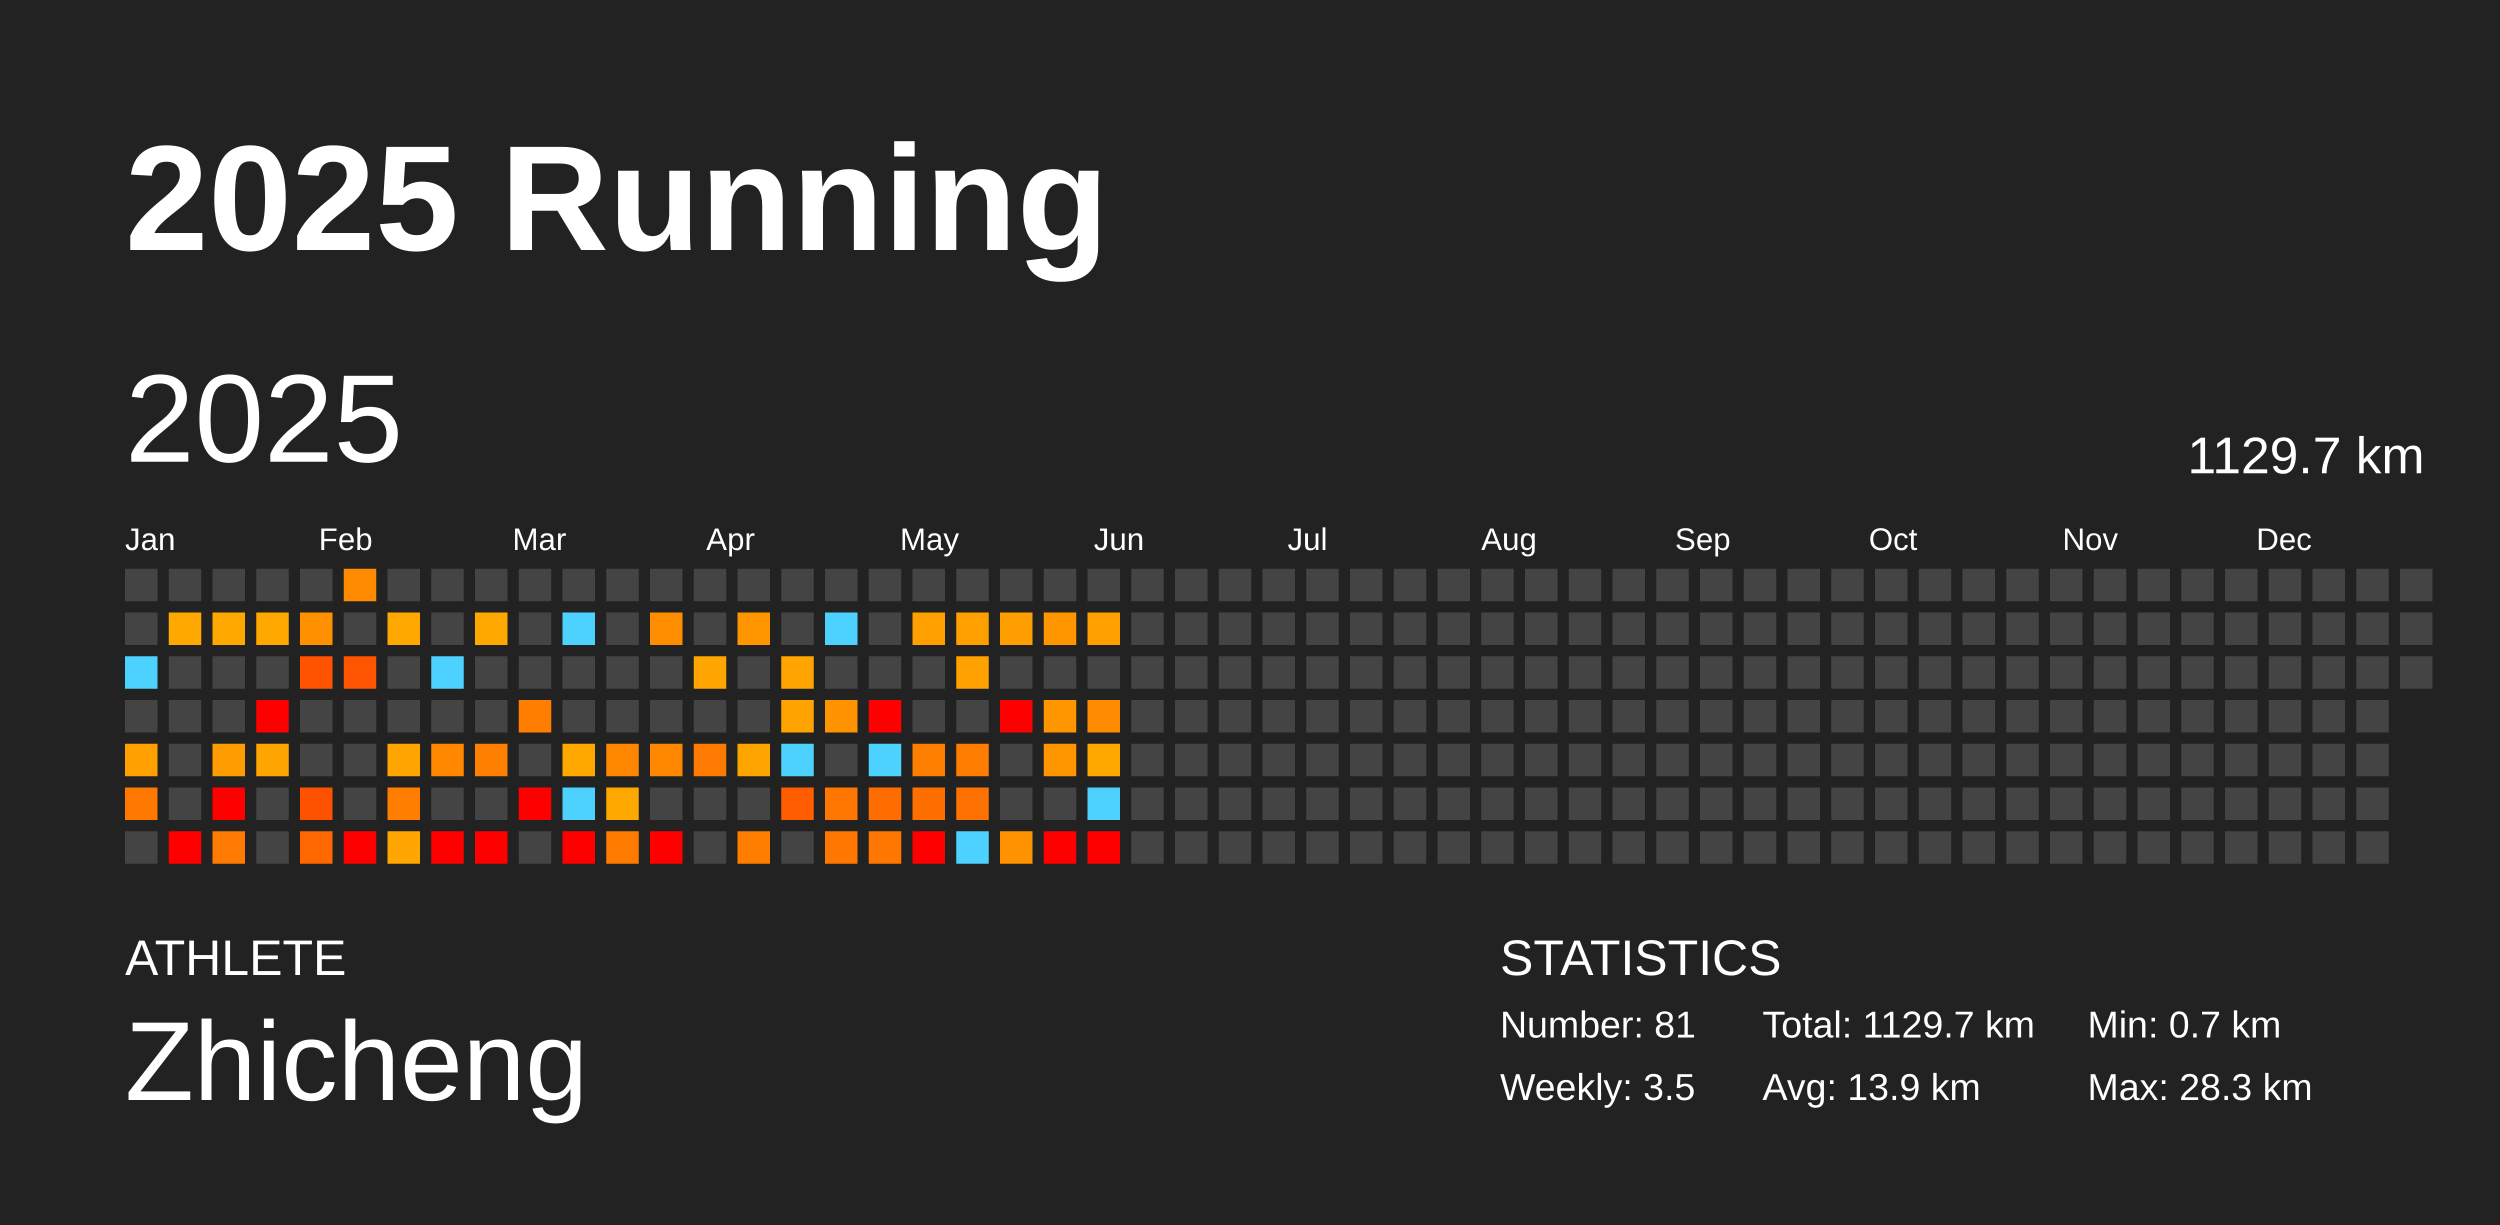
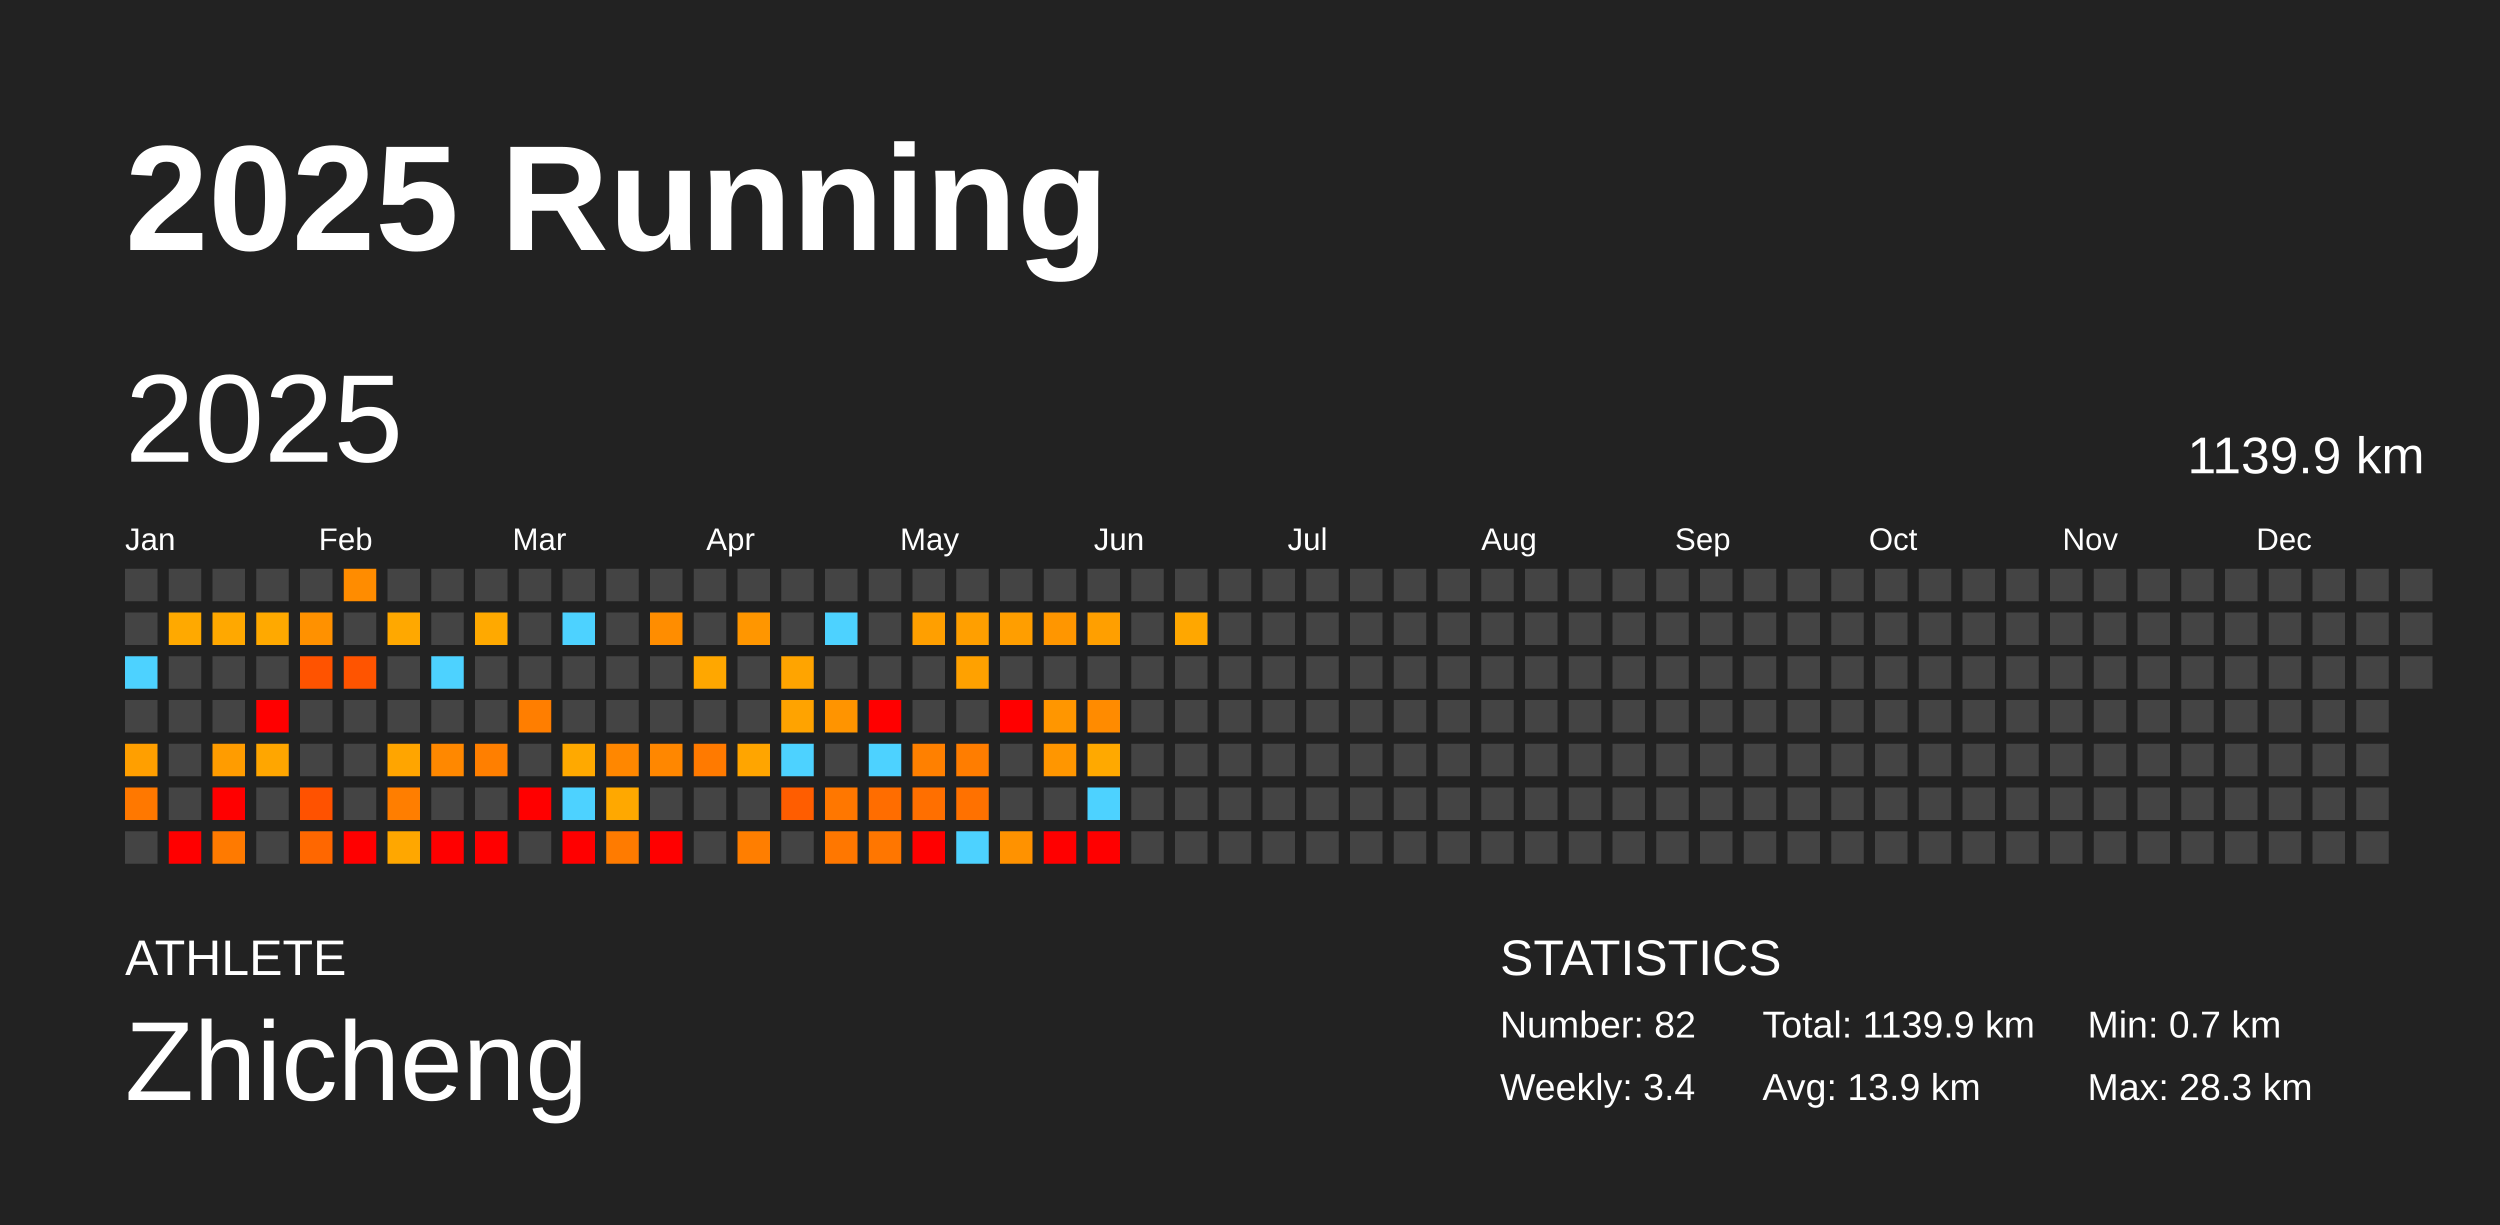
<svg xmlns="http://www.w3.org/2000/svg" baseProfile="full" height="98mm" version="1.1" viewBox="0,0,200,98" width="200mm">
  <defs />
  <rect fill="#222222" height="98" width="200" x="0" y="0" />
  <text fill="#FFFFFF" style="font-size:12px; font-family:Arial; font-weight:bold;" x="10" y="20">2025 Running</text>
  <text fill="#FFFFFF" style="font-size:4px; font-family:Arial" x="10" y="78">ATHLETE</text>
  <text fill="#FFFFFF" style="font-size:9px; font-family:Arial" x="10" y="88">Zhicheng</text>
  <text fill="#FFFFFF" style="font-size:4px; font-family:Arial" x="120" y="78">STATISTICS</text>
-   <text fill="#FFFFFF" style="font-size:3px; font-family:Arial" x="120" y="83">Number: 81</text>
-   <text fill="#FFFFFF" style="font-size:3px; font-family:Arial" x="120" y="88">Weekly: 3.5</text>
-   <text fill="#FFFFFF" style="font-size:3px; font-family:Arial" x="141" y="83">Total: 1129.7 km</text>
+   <text fill="#FFFFFF" style="font-size:3px; font-family:Arial" x="120" y="83">Number: 82</text>
+   <text fill="#FFFFFF" style="font-size:3px; font-family:Arial" x="120" y="88">Weekly: 3.4</text>
+   <text fill="#FFFFFF" style="font-size:3px; font-family:Arial" x="141" y="83">Total: 1139.9 km</text>
  <text fill="#FFFFFF" style="font-size:3px; font-family:Arial" x="141" y="88">Avg: 13.9 km</text>
  <text fill="#FFFFFF" style="font-size:3px; font-family:Arial" x="167" y="83">Min: 0.7 km</text>
  <text fill="#FFFFFF" style="font-size:3px; font-family:Arial" x="167" y="88">Max: 28.3 km</text>
  <text dominant-baseline="hanging" fill="#FFFFFF" style="font-size:10.0px; font-family:Arial;" x="10" y="30">2025</text>
-   <text dominant-baseline="hanging" fill="#FFFFFF" style="font-size:4.125px; font-family:Arial;" x="175" y="35">1129.7 km</text>
+   <text dominant-baseline="hanging" fill="#FFFFFF" style="font-size:4.125px; font-family:Arial;" x="175" y="35">1139.9 km</text>
  <text fill="#FFFFFF" style="font-size:2.5px; font-family:Arial" x="10.0" y="44">Jan</text>
  <text fill="#FFFFFF" style="font-size:2.5px; font-family:Arial" x="25.5" y="44">Feb</text>
  <text fill="#FFFFFF" style="font-size:2.5px; font-family:Arial" x="41.0" y="44">Mar</text>
  <text fill="#FFFFFF" style="font-size:2.5px; font-family:Arial" x="56.5" y="44">Apr</text>
  <text fill="#FFFFFF" style="font-size:2.5px; font-family:Arial" x="72.0" y="44">May</text>
  <text fill="#FFFFFF" style="font-size:2.5px; font-family:Arial" x="87.5" y="44">Jun</text>
  <text fill="#FFFFFF" style="font-size:2.5px; font-family:Arial" x="103.0" y="44">Jul</text>
  <text fill="#FFFFFF" style="font-size:2.5px; font-family:Arial" x="118.5" y="44">Aug</text>
  <text fill="#FFFFFF" style="font-size:2.5px; font-family:Arial" x="134.0" y="44">Sep</text>
  <text fill="#FFFFFF" style="font-size:2.5px; font-family:Arial" x="149.5" y="44">Oct</text>
  <text fill="#FFFFFF" style="font-size:2.5px; font-family:Arial" x="165.0" y="44">Nov</text>
  <text fill="#FFFFFF" style="font-size:2.5px; font-family:Arial" x="180.5" y="44">Dec</text>
  <rect fill="#444444" height="2.6" width="2.6" x="10.0" y="45.5" />
  <rect fill="#444444" height="2.6" width="2.6" x="10.0" y="49.0" />
  <rect fill="#4dd2ff" height="2.6" width="2.6" x="10.0" y="52.5" />
  <rect fill="#444444" height="2.6" width="2.6" x="10.0" y="56.0" />
  <rect fill="#ff9f00" height="2.6" width="2.6" x="10.0" y="59.5" />
  <rect fill="#ff7800" height="2.6" width="2.6" x="10.0" y="63.0" />
  <rect fill="#444444" height="2.6" width="2.6" x="10.0" y="66.5" />
  <rect fill="#444444" height="2.6" width="2.6" x="13.5" y="45.5" />
  <rect fill="#ffa900" height="2.6" width="2.6" x="13.5" y="49.0" />
  <rect fill="#444444" height="2.6" width="2.6" x="13.5" y="52.5" />
  <rect fill="#444444" height="2.6" width="2.6" x="13.5" y="56.0" />
  <rect fill="#444444" height="2.6" width="2.6" x="13.5" y="59.5" />
  <rect fill="#444444" height="2.6" width="2.6" x="13.5" y="63.0" />
  <rect fill="red" height="2.6" width="2.6" x="13.5" y="66.5" />
  <rect fill="#444444" height="2.6" width="2.6" x="17.0" y="45.5" />
  <rect fill="#ffa800" height="2.6" width="2.6" x="17.0" y="49.0" />
  <rect fill="#444444" height="2.6" width="2.6" x="17.0" y="52.5" />
  <rect fill="#444444" height="2.6" width="2.6" x="17.0" y="56.0" />
  <rect fill="#ff9c00" height="2.6" width="2.6" x="17.0" y="59.5" />
  <rect fill="red" height="2.6" width="2.6" x="17.0" y="63.0" />
  <rect fill="#ff7a00" height="2.6" width="2.6" x="17.0" y="66.5" />
  <rect fill="#444444" height="2.6" width="2.6" x="20.5" y="45.5" />
  <rect fill="#ffa900" height="2.6" width="2.6" x="20.5" y="49.0" />
  <rect fill="#444444" height="2.6" width="2.6" x="20.5" y="52.5" />
  <rect fill="red" height="2.6" width="2.6" x="20.5" y="56.0" />
  <rect fill="#ffa600" height="2.6" width="2.6" x="20.5" y="59.5" />
  <rect fill="#444444" height="2.6" width="2.6" x="20.5" y="63.0" />
  <rect fill="#444444" height="2.6" width="2.6" x="20.5" y="66.5" />
  <rect fill="#444444" height="2.6" width="2.6" x="24.0" y="45.5" />
  <rect fill="#ff9100" height="2.6" width="2.6" x="24.0" y="49.0" />
  <rect fill="#ff5300" height="2.6" width="2.6" x="24.0" y="52.5" />
  <rect fill="#444444" height="2.6" width="2.6" x="24.0" y="56.0" />
  <rect fill="#444444" height="2.6" width="2.6" x="24.0" y="59.5" />
  <rect fill="#ff5200" height="2.6" width="2.6" x="24.0" y="63.0" />
  <rect fill="#ff6700" height="2.6" width="2.6" x="24.0" y="66.5" />
  <rect fill="#ff8c00" height="2.6" width="2.6" x="27.5" y="45.5" />
  <rect fill="#444444" height="2.6" width="2.6" x="27.5" y="49.0" />
  <rect fill="#ff5400" height="2.6" width="2.6" x="27.5" y="52.5" />
  <rect fill="#444444" height="2.6" width="2.6" x="27.5" y="56.0" />
  <rect fill="#444444" height="2.6" width="2.6" x="27.5" y="59.5" />
  <rect fill="#444444" height="2.6" width="2.6" x="27.5" y="63.0" />
  <rect fill="red" height="2.6" width="2.6" x="27.5" y="66.5" />
  <rect fill="#444444" height="2.6" width="2.6" x="31.0" y="45.5" />
  <rect fill="#ffa800" height="2.6" width="2.6" x="31.0" y="49.0" />
  <rect fill="#444444" height="2.6" width="2.6" x="31.0" y="52.5" />
  <rect fill="#444444" height="2.6" width="2.6" x="31.0" y="56.0" />
  <rect fill="#ffa500" height="2.6" width="2.6" x="31.0" y="59.5" />
  <rect fill="#ff7e00" height="2.6" width="2.6" x="31.0" y="63.0" />
  <rect fill="#ffa700" height="2.6" width="2.6" x="31.0" y="66.5" />
  <rect fill="#444444" height="2.6" width="2.6" x="34.5" y="45.5" />
  <rect fill="#444444" height="2.6" width="2.6" x="34.5" y="49.0" />
  <rect fill="#4dd2ff" height="2.6" width="2.6" x="34.5" y="52.5" />
  <rect fill="#444444" height="2.6" width="2.6" x="34.5" y="56.0" />
  <rect fill="#ff8800" height="2.6" width="2.6" x="34.5" y="59.5" />
  <rect fill="#444444" height="2.6" width="2.6" x="34.5" y="63.0" />
  <rect fill="red" height="2.6" width="2.6" x="34.5" y="66.5" />
  <rect fill="#444444" height="2.6" width="2.6" x="38.0" y="45.5" />
  <rect fill="#ffa900" height="2.6" width="2.6" x="38.0" y="49.0" />
  <rect fill="#444444" height="2.6" width="2.6" x="38.0" y="52.5" />
  <rect fill="#444444" height="2.6" width="2.6" x="38.0" y="56.0" />
  <rect fill="#ff7f00" height="2.6" width="2.6" x="38.0" y="59.5" />
  <rect fill="#444444" height="2.6" width="2.6" x="38.0" y="63.0" />
  <rect fill="red" height="2.6" width="2.6" x="38.0" y="66.5" />
  <rect fill="#444444" height="2.6" width="2.6" x="41.5" y="45.5" />
  <rect fill="#444444" height="2.6" width="2.6" x="41.5" y="49.0" />
  <rect fill="#444444" height="2.6" width="2.6" x="41.5" y="52.5" />
  <rect fill="#ff7e00" height="2.6" width="2.6" x="41.5" y="56.0" />
  <rect fill="#444444" height="2.6" width="2.6" x="41.5" y="59.5" />
  <rect fill="red" height="2.6" width="2.6" x="41.5" y="63.0" />
  <rect fill="#444444" height="2.6" width="2.6" x="41.5" y="66.5" />
  <rect fill="#444444" height="2.6" width="2.6" x="45.0" y="45.5" />
  <rect fill="#4dd2ff" height="2.6" width="2.6" x="45.0" y="49.0" />
  <rect fill="#444444" height="2.6" width="2.6" x="45.0" y="52.5" />
  <rect fill="#444444" height="2.6" width="2.6" x="45.0" y="56.0" />
  <rect fill="#ffa900" height="2.6" width="2.6" x="45.0" y="59.5" />
  <rect fill="#4dd2ff" height="2.6" width="2.6" x="45.0" y="63.0" />
  <rect fill="red" height="2.6" width="2.6" x="45.0" y="66.5" />
  <rect fill="#444444" height="2.6" width="2.6" x="48.5" y="45.5" />
  <rect fill="#444444" height="2.6" width="2.6" x="48.5" y="49.0" />
  <rect fill="#444444" height="2.6" width="2.6" x="48.5" y="52.5" />
  <rect fill="#444444" height="2.6" width="2.6" x="48.5" y="56.0" />
  <rect fill="#ff8700" height="2.6" width="2.6" x="48.5" y="59.5" />
  <rect fill="#ffa800" height="2.6" width="2.6" x="48.5" y="63.0" />
  <rect fill="#ff7b00" height="2.6" width="2.6" x="48.5" y="66.5" />
  <rect fill="#444444" height="2.6" width="2.6" x="52.0" y="45.5" />
  <rect fill="#ff8d00" height="2.6" width="2.6" x="52.0" y="49.0" />
  <rect fill="#444444" height="2.6" width="2.6" x="52.0" y="52.5" />
  <rect fill="#444444" height="2.6" width="2.6" x="52.0" y="56.0" />
  <rect fill="#ff8700" height="2.6" width="2.6" x="52.0" y="59.5" />
  <rect fill="#444444" height="2.6" width="2.6" x="52.0" y="63.0" />
  <rect fill="red" height="2.6" width="2.6" x="52.0" y="66.5" />
  <rect fill="#444444" height="2.6" width="2.6" x="55.5" y="45.5" />
  <rect fill="#444444" height="2.6" width="2.6" x="55.5" y="49.0" />
  <rect fill="#ffa700" height="2.6" width="2.6" x="55.5" y="52.5" />
  <rect fill="#444444" height="2.6" width="2.6" x="55.5" y="56.0" />
  <rect fill="#ff7a00" height="2.6" width="2.6" x="55.5" y="59.5" />
  <rect fill="#444444" height="2.6" width="2.6" x="55.5" y="63.0" />
  <rect fill="#444444" height="2.6" width="2.6" x="55.5" y="66.5" />
  <rect fill="#444444" height="2.6" width="2.6" x="59.0" y="45.5" />
  <rect fill="#ff9600" height="2.6" width="2.6" x="59.0" y="49.0" />
  <rect fill="#444444" height="2.6" width="2.6" x="59.0" y="52.5" />
  <rect fill="#444444" height="2.6" width="2.6" x="59.0" y="56.0" />
  <rect fill="#ffa500" height="2.6" width="2.6" x="59.0" y="59.5" />
  <rect fill="#444444" height="2.6" width="2.6" x="59.0" y="63.0" />
  <rect fill="#ff7e00" height="2.6" width="2.6" x="59.0" y="66.5" />
  <rect fill="#444444" height="2.6" width="2.6" x="62.5" y="45.5" />
  <rect fill="#444444" height="2.6" width="2.6" x="62.5" y="49.0" />
  <rect fill="#ffa400" height="2.6" width="2.6" x="62.5" y="52.5" />
  <rect fill="#ffa300" height="2.6" width="2.6" x="62.5" y="56.0" />
  <rect fill="#4dd2ff" height="2.6" width="2.6" x="62.5" y="59.5" />
  <rect fill="#ff5d00" height="2.6" width="2.6" x="62.5" y="63.0" />
  <rect fill="#444444" height="2.6" width="2.6" x="62.5" y="66.5" />
  <rect fill="#444444" height="2.6" width="2.6" x="66.0" y="45.5" />
  <rect fill="#4dd2ff" height="2.6" width="2.6" x="66.0" y="49.0" />
  <rect fill="#444444" height="2.6" width="2.6" x="66.0" y="52.5" />
  <rect fill="#ff9400" height="2.6" width="2.6" x="66.0" y="56.0" />
  <rect fill="#444444" height="2.6" width="2.6" x="66.0" y="59.5" />
  <rect fill="#ff7700" height="2.6" width="2.6" x="66.0" y="63.0" />
  <rect fill="#ff7700" height="2.6" width="2.6" x="66.0" y="66.5" />
  <rect fill="#444444" height="2.6" width="2.6" x="69.5" y="45.5" />
  <rect fill="#444444" height="2.6" width="2.6" x="69.5" y="49.0" />
  <rect fill="#444444" height="2.6" width="2.6" x="69.5" y="52.5" />
  <rect fill="red" height="2.6" width="2.6" x="69.5" y="56.0" />
  <rect fill="#4dd2ff" height="2.6" width="2.6" x="69.5" y="59.5" />
  <rect fill="#ff6d00" height="2.6" width="2.6" x="69.5" y="63.0" />
  <rect fill="#ff7600" height="2.6" width="2.6" x="69.5" y="66.5" />
  <rect fill="#444444" height="2.6" width="2.6" x="73.0" y="45.5" />
  <rect fill="#ff9f00" height="2.6" width="2.6" x="73.0" y="49.0" />
  <rect fill="#444444" height="2.6" width="2.6" x="73.0" y="52.5" />
  <rect fill="#444444" height="2.6" width="2.6" x="73.0" y="56.0" />
  <rect fill="#ff8000" height="2.6" width="2.6" x="73.0" y="59.5" />
  <rect fill="#ff6f00" height="2.6" width="2.6" x="73.0" y="63.0" />
  <rect fill="red" height="2.6" width="2.6" x="73.0" y="66.5" />
  <rect fill="#444444" height="2.6" width="2.6" x="76.5" y="45.5" />
  <rect fill="#ff9f00" height="2.6" width="2.6" x="76.5" y="49.0" />
  <rect fill="#ffa100" height="2.6" width="2.6" x="76.5" y="52.5" />
  <rect fill="#444444" height="2.6" width="2.6" x="76.5" y="56.0" />
  <rect fill="#ff7d00" height="2.6" width="2.6" x="76.5" y="59.5" />
  <rect fill="#ff7100" height="2.6" width="2.6" x="76.5" y="63.0" />
  <rect fill="#4dd2ff" height="2.6" width="2.6" x="76.5" y="66.5" />
  <rect fill="#444444" height="2.6" width="2.6" x="80.0" y="45.5" />
  <rect fill="#ff9e00" height="2.6" width="2.6" x="80.0" y="49.0" />
  <rect fill="#444444" height="2.6" width="2.6" x="80.0" y="52.5" />
  <rect fill="red" height="2.6" width="2.6" x="80.0" y="56.0" />
  <rect fill="#444444" height="2.6" width="2.6" x="80.0" y="59.5" />
  <rect fill="#444444" height="2.6" width="2.6" x="80.0" y="63.0" />
  <rect fill="#ff9200" height="2.6" width="2.6" x="80.0" y="66.5" />
  <rect fill="#444444" height="2.6" width="2.6" x="83.5" y="45.5" />
  <rect fill="#ff9600" height="2.6" width="2.6" x="83.5" y="49.0" />
  <rect fill="#444444" height="2.6" width="2.6" x="83.5" y="52.5" />
  <rect fill="#ff9600" height="2.6" width="2.6" x="83.5" y="56.0" />
  <rect fill="#ff9600" height="2.6" width="2.6" x="83.5" y="59.5" />
  <rect fill="#444444" height="2.6" width="2.6" x="83.5" y="63.0" />
  <rect fill="red" height="2.6" width="2.6" x="83.5" y="66.5" />
  <rect fill="#444444" height="2.6" width="2.6" x="87.0" y="45.5" />
  <rect fill="#ff9f00" height="2.6" width="2.6" x="87.0" y="49.0" />
  <rect fill="#444444" height="2.6" width="2.6" x="87.0" y="52.5" />
  <rect fill="#ff8b00" height="2.6" width="2.6" x="87.0" y="56.0" />
  <rect fill="#ffa900" height="2.6" width="2.6" x="87.0" y="59.5" />
  <rect fill="#4dd2ff" height="2.6" width="2.6" x="87.0" y="63.0" />
  <rect fill="red" height="2.6" width="2.6" x="87.0" y="66.5" />
  <rect fill="#444444" height="2.6" width="2.6" x="90.5" y="45.5" />
  <rect fill="#444444" height="2.6" width="2.6" x="90.5" y="49.0" />
  <rect fill="#444444" height="2.6" width="2.6" x="90.5" y="52.5" />
  <rect fill="#444444" height="2.6" width="2.6" x="90.5" y="56.0" />
  <rect fill="#444444" height="2.6" width="2.6" x="90.5" y="59.5" />
  <rect fill="#444444" height="2.6" width="2.6" x="90.5" y="63.0" />
  <rect fill="#444444" height="2.6" width="2.6" x="90.5" y="66.5" />
  <rect fill="#444444" height="2.6" width="2.6" x="94.0" y="45.5" />
-   <rect fill="#444444" height="2.6" width="2.6" x="94.0" y="49.0" />
+   <rect fill="#ffa700" height="2.6" width="2.6" x="94.0" y="49.0" />
  <rect fill="#444444" height="2.6" width="2.6" x="94.0" y="52.5" />
  <rect fill="#444444" height="2.6" width="2.6" x="94.0" y="56.0" />
  <rect fill="#444444" height="2.6" width="2.6" x="94.0" y="59.5" />
  <rect fill="#444444" height="2.6" width="2.6" x="94.0" y="63.0" />
  <rect fill="#444444" height="2.6" width="2.6" x="94.0" y="66.5" />
  <rect fill="#444444" height="2.6" width="2.6" x="97.5" y="45.5" />
  <rect fill="#444444" height="2.6" width="2.6" x="97.5" y="49.0" />
  <rect fill="#444444" height="2.6" width="2.6" x="97.5" y="52.5" />
  <rect fill="#444444" height="2.6" width="2.6" x="97.5" y="56.0" />
  <rect fill="#444444" height="2.6" width="2.6" x="97.5" y="59.5" />
  <rect fill="#444444" height="2.6" width="2.6" x="97.5" y="63.0" />
  <rect fill="#444444" height="2.6" width="2.6" x="97.5" y="66.5" />
  <rect fill="#444444" height="2.6" width="2.6" x="101.0" y="45.5" />
  <rect fill="#444444" height="2.6" width="2.6" x="101.0" y="49.0" />
  <rect fill="#444444" height="2.6" width="2.6" x="101.0" y="52.5" />
  <rect fill="#444444" height="2.6" width="2.6" x="101.0" y="56.0" />
  <rect fill="#444444" height="2.6" width="2.6" x="101.0" y="59.5" />
  <rect fill="#444444" height="2.6" width="2.6" x="101.0" y="63.0" />
  <rect fill="#444444" height="2.6" width="2.6" x="101.0" y="66.5" />
  <rect fill="#444444" height="2.6" width="2.6" x="104.5" y="45.5" />
  <rect fill="#444444" height="2.6" width="2.6" x="104.5" y="49.0" />
  <rect fill="#444444" height="2.6" width="2.6" x="104.5" y="52.5" />
  <rect fill="#444444" height="2.6" width="2.6" x="104.5" y="56.0" />
  <rect fill="#444444" height="2.6" width="2.6" x="104.5" y="59.5" />
  <rect fill="#444444" height="2.6" width="2.6" x="104.5" y="63.0" />
  <rect fill="#444444" height="2.6" width="2.6" x="104.5" y="66.5" />
  <rect fill="#444444" height="2.6" width="2.6" x="108.0" y="45.5" />
  <rect fill="#444444" height="2.6" width="2.6" x="108.0" y="49.0" />
  <rect fill="#444444" height="2.6" width="2.6" x="108.0" y="52.5" />
  <rect fill="#444444" height="2.6" width="2.6" x="108.0" y="56.0" />
  <rect fill="#444444" height="2.6" width="2.6" x="108.0" y="59.5" />
  <rect fill="#444444" height="2.6" width="2.6" x="108.0" y="63.0" />
  <rect fill="#444444" height="2.6" width="2.6" x="108.0" y="66.5" />
  <rect fill="#444444" height="2.6" width="2.6" x="111.5" y="45.5" />
  <rect fill="#444444" height="2.6" width="2.6" x="111.5" y="49.0" />
  <rect fill="#444444" height="2.6" width="2.6" x="111.5" y="52.5" />
  <rect fill="#444444" height="2.6" width="2.6" x="111.5" y="56.0" />
  <rect fill="#444444" height="2.6" width="2.6" x="111.5" y="59.5" />
  <rect fill="#444444" height="2.6" width="2.6" x="111.5" y="63.0" />
  <rect fill="#444444" height="2.6" width="2.6" x="111.5" y="66.5" />
  <rect fill="#444444" height="2.6" width="2.6" x="115.0" y="45.5" />
  <rect fill="#444444" height="2.6" width="2.6" x="115.0" y="49.0" />
  <rect fill="#444444" height="2.6" width="2.6" x="115.0" y="52.5" />
  <rect fill="#444444" height="2.6" width="2.6" x="115.0" y="56.0" />
  <rect fill="#444444" height="2.6" width="2.6" x="115.0" y="59.5" />
  <rect fill="#444444" height="2.6" width="2.6" x="115.0" y="63.0" />
  <rect fill="#444444" height="2.6" width="2.6" x="115.0" y="66.5" />
  <rect fill="#444444" height="2.6" width="2.6" x="118.5" y="45.5" />
  <rect fill="#444444" height="2.6" width="2.6" x="118.5" y="49.0" />
  <rect fill="#444444" height="2.6" width="2.6" x="118.5" y="52.5" />
  <rect fill="#444444" height="2.6" width="2.6" x="118.5" y="56.0" />
  <rect fill="#444444" height="2.6" width="2.6" x="118.5" y="59.5" />
  <rect fill="#444444" height="2.6" width="2.6" x="118.5" y="63.0" />
  <rect fill="#444444" height="2.6" width="2.6" x="118.5" y="66.5" />
  <rect fill="#444444" height="2.6" width="2.6" x="122.0" y="45.5" />
  <rect fill="#444444" height="2.6" width="2.6" x="122.0" y="49.0" />
  <rect fill="#444444" height="2.6" width="2.6" x="122.0" y="52.5" />
  <rect fill="#444444" height="2.6" width="2.6" x="122.0" y="56.0" />
  <rect fill="#444444" height="2.6" width="2.6" x="122.0" y="59.5" />
  <rect fill="#444444" height="2.6" width="2.6" x="122.0" y="63.0" />
  <rect fill="#444444" height="2.6" width="2.6" x="122.0" y="66.5" />
  <rect fill="#444444" height="2.6" width="2.6" x="125.5" y="45.5" />
  <rect fill="#444444" height="2.6" width="2.6" x="125.5" y="49.0" />
  <rect fill="#444444" height="2.6" width="2.6" x="125.5" y="52.5" />
  <rect fill="#444444" height="2.6" width="2.6" x="125.5" y="56.0" />
  <rect fill="#444444" height="2.6" width="2.6" x="125.5" y="59.5" />
  <rect fill="#444444" height="2.6" width="2.6" x="125.5" y="63.0" />
  <rect fill="#444444" height="2.6" width="2.6" x="125.5" y="66.5" />
  <rect fill="#444444" height="2.6" width="2.6" x="129.0" y="45.5" />
  <rect fill="#444444" height="2.6" width="2.6" x="129.0" y="49.0" />
  <rect fill="#444444" height="2.6" width="2.6" x="129.0" y="52.5" />
  <rect fill="#444444" height="2.6" width="2.6" x="129.0" y="56.0" />
  <rect fill="#444444" height="2.6" width="2.6" x="129.0" y="59.5" />
  <rect fill="#444444" height="2.6" width="2.6" x="129.0" y="63.0" />
  <rect fill="#444444" height="2.6" width="2.6" x="129.0" y="66.5" />
  <rect fill="#444444" height="2.6" width="2.6" x="132.5" y="45.5" />
  <rect fill="#444444" height="2.6" width="2.6" x="132.5" y="49.0" />
  <rect fill="#444444" height="2.6" width="2.6" x="132.5" y="52.5" />
  <rect fill="#444444" height="2.6" width="2.6" x="132.5" y="56.0" />
  <rect fill="#444444" height="2.6" width="2.6" x="132.5" y="59.5" />
  <rect fill="#444444" height="2.6" width="2.6" x="132.5" y="63.0" />
  <rect fill="#444444" height="2.6" width="2.6" x="132.5" y="66.5" />
  <rect fill="#444444" height="2.6" width="2.6" x="136.0" y="45.5" />
  <rect fill="#444444" height="2.6" width="2.6" x="136.0" y="49.0" />
  <rect fill="#444444" height="2.6" width="2.6" x="136.0" y="52.5" />
  <rect fill="#444444" height="2.6" width="2.6" x="136.0" y="56.0" />
  <rect fill="#444444" height="2.6" width="2.6" x="136.0" y="59.5" />
  <rect fill="#444444" height="2.6" width="2.6" x="136.0" y="63.0" />
  <rect fill="#444444" height="2.6" width="2.6" x="136.0" y="66.5" />
  <rect fill="#444444" height="2.6" width="2.6" x="139.5" y="45.5" />
  <rect fill="#444444" height="2.6" width="2.6" x="139.5" y="49.0" />
  <rect fill="#444444" height="2.6" width="2.6" x="139.5" y="52.5" />
  <rect fill="#444444" height="2.6" width="2.6" x="139.5" y="56.0" />
  <rect fill="#444444" height="2.6" width="2.6" x="139.5" y="59.5" />
  <rect fill="#444444" height="2.6" width="2.6" x="139.5" y="63.0" />
  <rect fill="#444444" height="2.6" width="2.6" x="139.5" y="66.5" />
  <rect fill="#444444" height="2.6" width="2.6" x="143.0" y="45.5" />
  <rect fill="#444444" height="2.6" width="2.6" x="143.0" y="49.0" />
  <rect fill="#444444" height="2.6" width="2.6" x="143.0" y="52.5" />
  <rect fill="#444444" height="2.6" width="2.6" x="143.0" y="56.0" />
  <rect fill="#444444" height="2.6" width="2.6" x="143.0" y="59.5" />
  <rect fill="#444444" height="2.6" width="2.6" x="143.0" y="63.0" />
  <rect fill="#444444" height="2.6" width="2.6" x="143.0" y="66.5" />
  <rect fill="#444444" height="2.6" width="2.6" x="146.5" y="45.5" />
  <rect fill="#444444" height="2.6" width="2.6" x="146.5" y="49.0" />
  <rect fill="#444444" height="2.6" width="2.6" x="146.5" y="52.5" />
  <rect fill="#444444" height="2.6" width="2.6" x="146.5" y="56.0" />
  <rect fill="#444444" height="2.6" width="2.6" x="146.5" y="59.5" />
  <rect fill="#444444" height="2.6" width="2.6" x="146.5" y="63.0" />
  <rect fill="#444444" height="2.6" width="2.6" x="146.5" y="66.5" />
  <rect fill="#444444" height="2.6" width="2.6" x="150.0" y="45.5" />
  <rect fill="#444444" height="2.6" width="2.6" x="150.0" y="49.0" />
  <rect fill="#444444" height="2.6" width="2.6" x="150.0" y="52.5" />
  <rect fill="#444444" height="2.6" width="2.6" x="150.0" y="56.0" />
  <rect fill="#444444" height="2.6" width="2.6" x="150.0" y="59.5" />
  <rect fill="#444444" height="2.6" width="2.6" x="150.0" y="63.0" />
  <rect fill="#444444" height="2.6" width="2.6" x="150.0" y="66.5" />
  <rect fill="#444444" height="2.6" width="2.6" x="153.5" y="45.5" />
  <rect fill="#444444" height="2.6" width="2.6" x="153.5" y="49.0" />
  <rect fill="#444444" height="2.6" width="2.6" x="153.5" y="52.5" />
  <rect fill="#444444" height="2.6" width="2.6" x="153.5" y="56.0" />
  <rect fill="#444444" height="2.6" width="2.6" x="153.5" y="59.5" />
  <rect fill="#444444" height="2.6" width="2.6" x="153.5" y="63.0" />
  <rect fill="#444444" height="2.6" width="2.6" x="153.5" y="66.5" />
  <rect fill="#444444" height="2.6" width="2.6" x="157.0" y="45.5" />
  <rect fill="#444444" height="2.6" width="2.6" x="157.0" y="49.0" />
  <rect fill="#444444" height="2.6" width="2.6" x="157.0" y="52.5" />
  <rect fill="#444444" height="2.6" width="2.6" x="157.0" y="56.0" />
  <rect fill="#444444" height="2.6" width="2.6" x="157.0" y="59.5" />
  <rect fill="#444444" height="2.6" width="2.6" x="157.0" y="63.0" />
  <rect fill="#444444" height="2.6" width="2.6" x="157.0" y="66.5" />
  <rect fill="#444444" height="2.6" width="2.6" x="160.5" y="45.5" />
  <rect fill="#444444" height="2.6" width="2.6" x="160.5" y="49.0" />
  <rect fill="#444444" height="2.6" width="2.6" x="160.5" y="52.5" />
  <rect fill="#444444" height="2.6" width="2.6" x="160.5" y="56.0" />
  <rect fill="#444444" height="2.6" width="2.6" x="160.5" y="59.5" />
  <rect fill="#444444" height="2.6" width="2.6" x="160.5" y="63.0" />
  <rect fill="#444444" height="2.6" width="2.6" x="160.5" y="66.5" />
  <rect fill="#444444" height="2.6" width="2.6" x="164.0" y="45.5" />
  <rect fill="#444444" height="2.6" width="2.6" x="164.0" y="49.0" />
  <rect fill="#444444" height="2.6" width="2.6" x="164.0" y="52.5" />
  <rect fill="#444444" height="2.6" width="2.6" x="164.0" y="56.0" />
  <rect fill="#444444" height="2.6" width="2.6" x="164.0" y="59.5" />
  <rect fill="#444444" height="2.6" width="2.6" x="164.0" y="63.0" />
  <rect fill="#444444" height="2.6" width="2.6" x="164.0" y="66.5" />
  <rect fill="#444444" height="2.6" width="2.6" x="167.5" y="45.5" />
  <rect fill="#444444" height="2.6" width="2.6" x="167.5" y="49.0" />
  <rect fill="#444444" height="2.6" width="2.6" x="167.5" y="52.5" />
  <rect fill="#444444" height="2.6" width="2.6" x="167.5" y="56.0" />
  <rect fill="#444444" height="2.6" width="2.6" x="167.5" y="59.5" />
  <rect fill="#444444" height="2.6" width="2.6" x="167.5" y="63.0" />
  <rect fill="#444444" height="2.6" width="2.6" x="167.5" y="66.5" />
  <rect fill="#444444" height="2.6" width="2.6" x="171.0" y="45.5" />
  <rect fill="#444444" height="2.6" width="2.6" x="171.0" y="49.0" />
  <rect fill="#444444" height="2.6" width="2.6" x="171.0" y="52.5" />
  <rect fill="#444444" height="2.6" width="2.6" x="171.0" y="56.0" />
  <rect fill="#444444" height="2.6" width="2.6" x="171.0" y="59.5" />
  <rect fill="#444444" height="2.6" width="2.6" x="171.0" y="63.0" />
  <rect fill="#444444" height="2.6" width="2.6" x="171.0" y="66.5" />
  <rect fill="#444444" height="2.6" width="2.6" x="174.5" y="45.5" />
  <rect fill="#444444" height="2.6" width="2.6" x="174.5" y="49.0" />
  <rect fill="#444444" height="2.6" width="2.6" x="174.5" y="52.5" />
  <rect fill="#444444" height="2.6" width="2.6" x="174.5" y="56.0" />
  <rect fill="#444444" height="2.6" width="2.6" x="174.5" y="59.5" />
  <rect fill="#444444" height="2.6" width="2.6" x="174.5" y="63.0" />
  <rect fill="#444444" height="2.6" width="2.6" x="174.5" y="66.5" />
  <rect fill="#444444" height="2.6" width="2.6" x="178.0" y="45.5" />
  <rect fill="#444444" height="2.6" width="2.6" x="178.0" y="49.0" />
  <rect fill="#444444" height="2.6" width="2.6" x="178.0" y="52.5" />
  <rect fill="#444444" height="2.6" width="2.6" x="178.0" y="56.0" />
  <rect fill="#444444" height="2.6" width="2.6" x="178.0" y="59.5" />
  <rect fill="#444444" height="2.6" width="2.6" x="178.0" y="63.0" />
  <rect fill="#444444" height="2.6" width="2.6" x="178.0" y="66.5" />
  <rect fill="#444444" height="2.6" width="2.6" x="181.5" y="45.5" />
  <rect fill="#444444" height="2.6" width="2.6" x="181.5" y="49.0" />
  <rect fill="#444444" height="2.6" width="2.6" x="181.5" y="52.5" />
  <rect fill="#444444" height="2.6" width="2.6" x="181.5" y="56.0" />
  <rect fill="#444444" height="2.6" width="2.6" x="181.5" y="59.5" />
  <rect fill="#444444" height="2.6" width="2.6" x="181.5" y="63.0" />
  <rect fill="#444444" height="2.6" width="2.6" x="181.5" y="66.5" />
  <rect fill="#444444" height="2.6" width="2.6" x="185.0" y="45.5" />
  <rect fill="#444444" height="2.6" width="2.6" x="185.0" y="49.0" />
  <rect fill="#444444" height="2.6" width="2.6" x="185.0" y="52.5" />
  <rect fill="#444444" height="2.6" width="2.6" x="185.0" y="56.0" />
  <rect fill="#444444" height="2.6" width="2.6" x="185.0" y="59.5" />
  <rect fill="#444444" height="2.6" width="2.6" x="185.0" y="63.0" />
  <rect fill="#444444" height="2.6" width="2.6" x="185.0" y="66.5" />
  <rect fill="#444444" height="2.6" width="2.6" x="188.5" y="45.5" />
  <rect fill="#444444" height="2.6" width="2.6" x="188.5" y="49.0" />
  <rect fill="#444444" height="2.6" width="2.6" x="188.5" y="52.5" />
  <rect fill="#444444" height="2.6" width="2.6" x="188.5" y="56.0" />
  <rect fill="#444444" height="2.6" width="2.6" x="188.5" y="59.5" />
  <rect fill="#444444" height="2.6" width="2.6" x="188.5" y="63.0" />
  <rect fill="#444444" height="2.6" width="2.6" x="188.5" y="66.5" />
  <rect fill="#444444" height="2.6" width="2.6" x="192.0" y="45.5" />
  <rect fill="#444444" height="2.6" width="2.6" x="192.0" y="49.0" />
  <rect fill="#444444" height="2.6" width="2.6" x="192.0" y="52.5" />
</svg>
